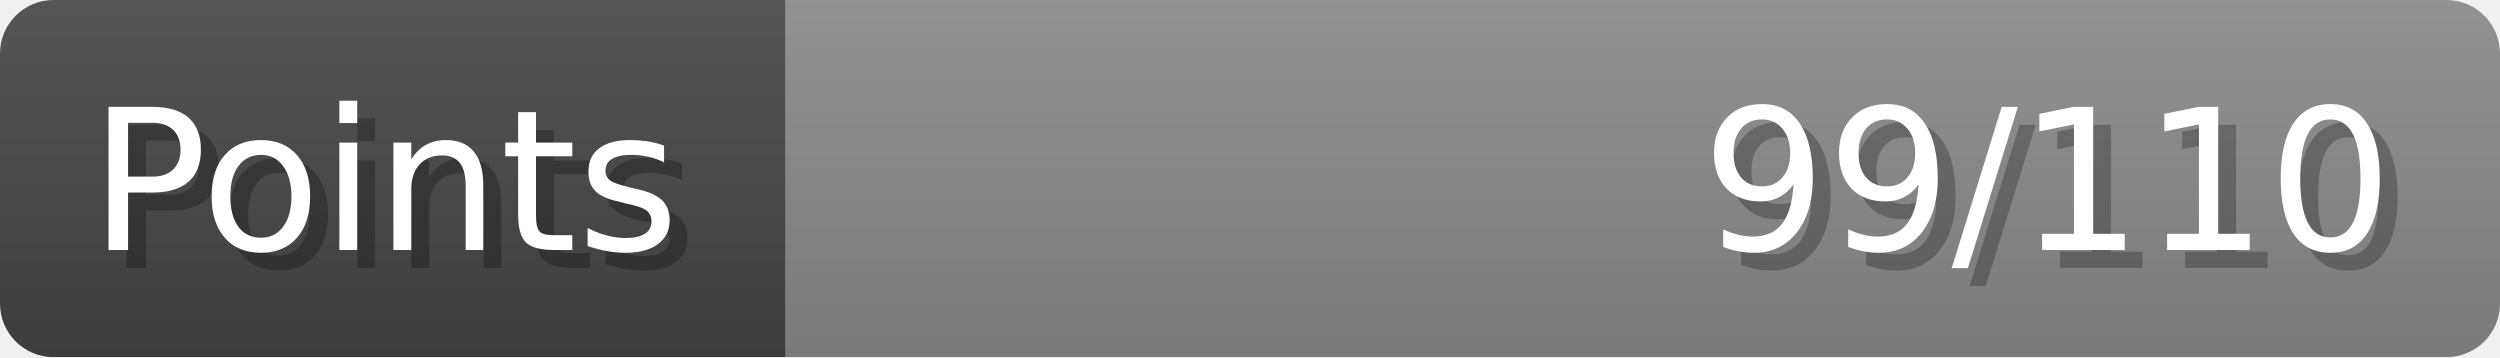
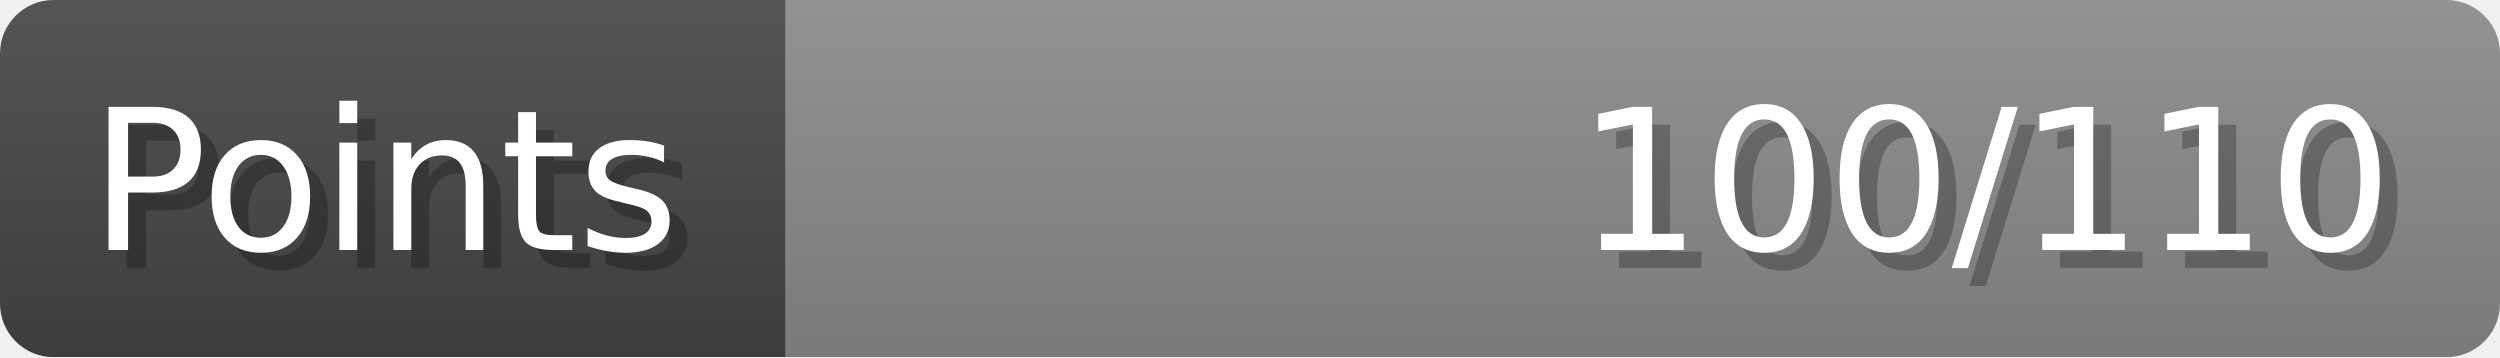
- <svg xmlns="http://www.w3.org/2000/svg" width="140px" height="20px" role="img" aria-label="Points: 99/110">
+ <svg xmlns="http://www.w3.org/2000/svg" width="140px" height="20px" role="img" aria-label="Points: 100/110">
  <linearGradient id="a" x2="0" y2="100%">
    <stop offset="0" stop-opacity=".1" stop-color="#EEE" />
    <stop offset="1" stop-opacity=".1" />
  </linearGradient>
  <mask id="m">
    <rect width="100%" height="100%" rx="3" fill="#FFF" />
  </mask>
  <g mask="url(#m)">
    <rect x="0" y="0" width="44" height="20" fill="#444" />
    <svg x="44" y="0" width="96" height="20">
      <rect width="100%" height="100%" fill="#888888" />
      <rect width="0%" height="100%" fill="#33CC11" transform="">
        <animate attributeName="width" begin="0.5s" dur="600ms" from="0%" to="90%" repeatCount="1" fill="freeze" calcMode="spline" keyTimes="0; 1" keySplines="0.3, 0.61, 0.355, 1" />
      </rect>
    </svg>
    <rect width="140" height="20" fill="url(#a)" />
  </g>
  <g aria-hidden="true" font-size="11" font-family="Verdana, DejaVu Sans, sans-serif" fill="#FFFFFF">
    <text x="6" y="15" fill="#000" opacity="0.25">Points</text>
    <text x="5" y="14">Points</text>
-     <text x="135" y="15" fill="#000" opacity="0.25" text-anchor="end">99/110</text>
-     <text x="134" y="14" text-anchor="end">99/110</text>
+     <text x="135" y="15" fill="#000" opacity="0.25" text-anchor="end">100/110</text>
+     <text x="134" y="14" text-anchor="end">100/110</text>
  </g>
</svg>
